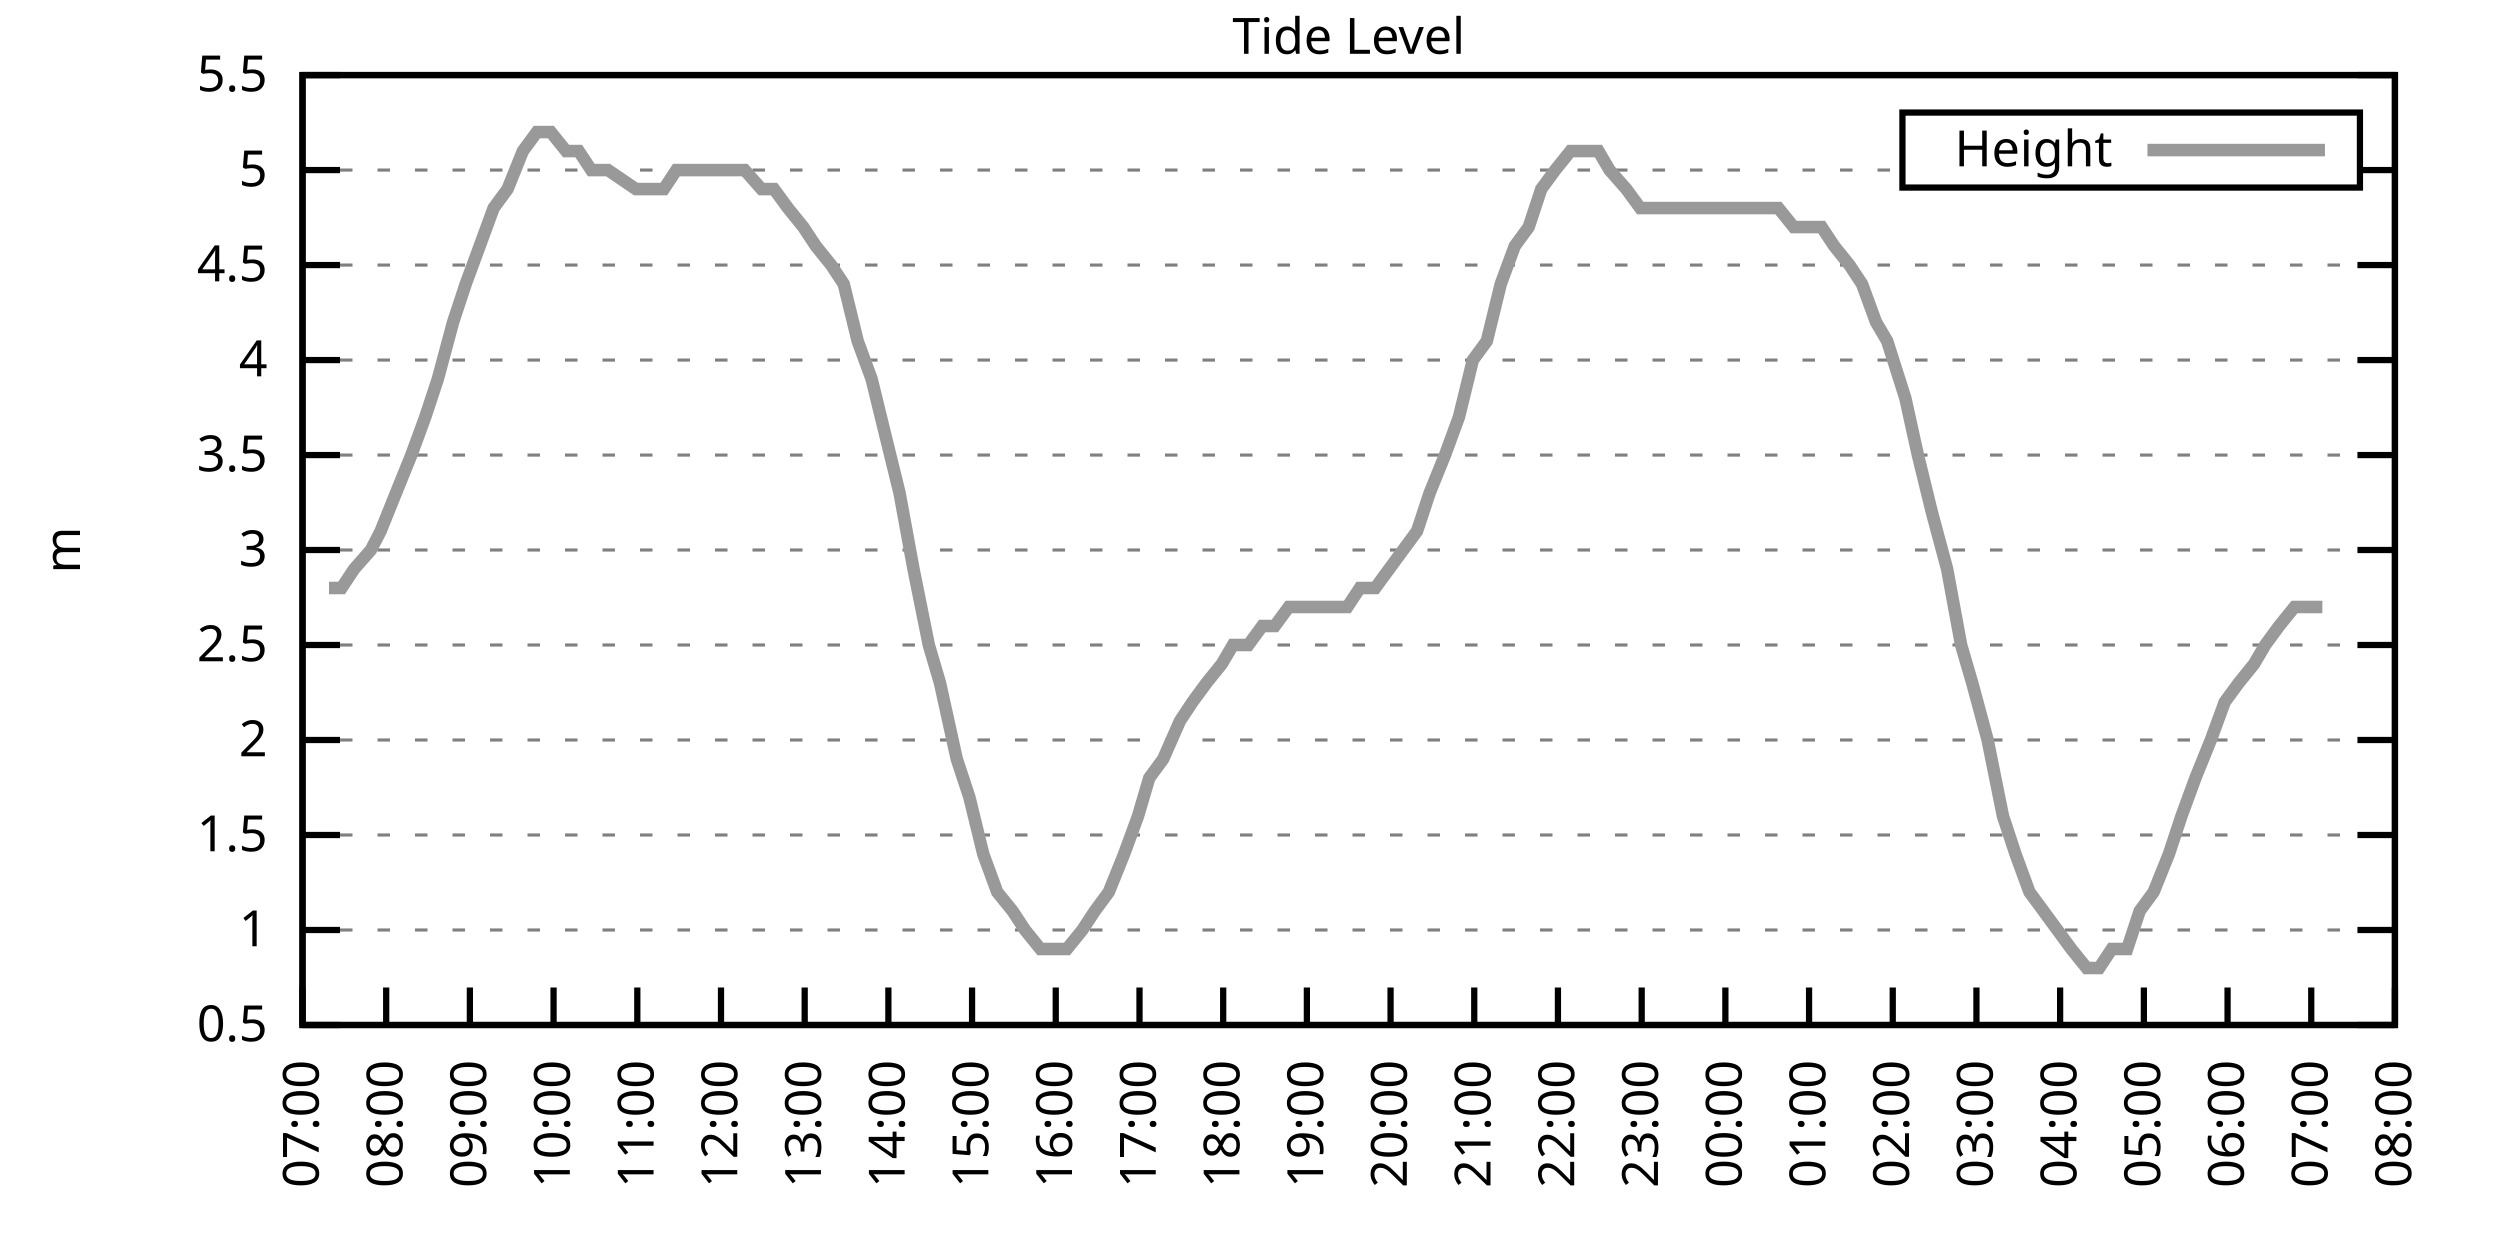
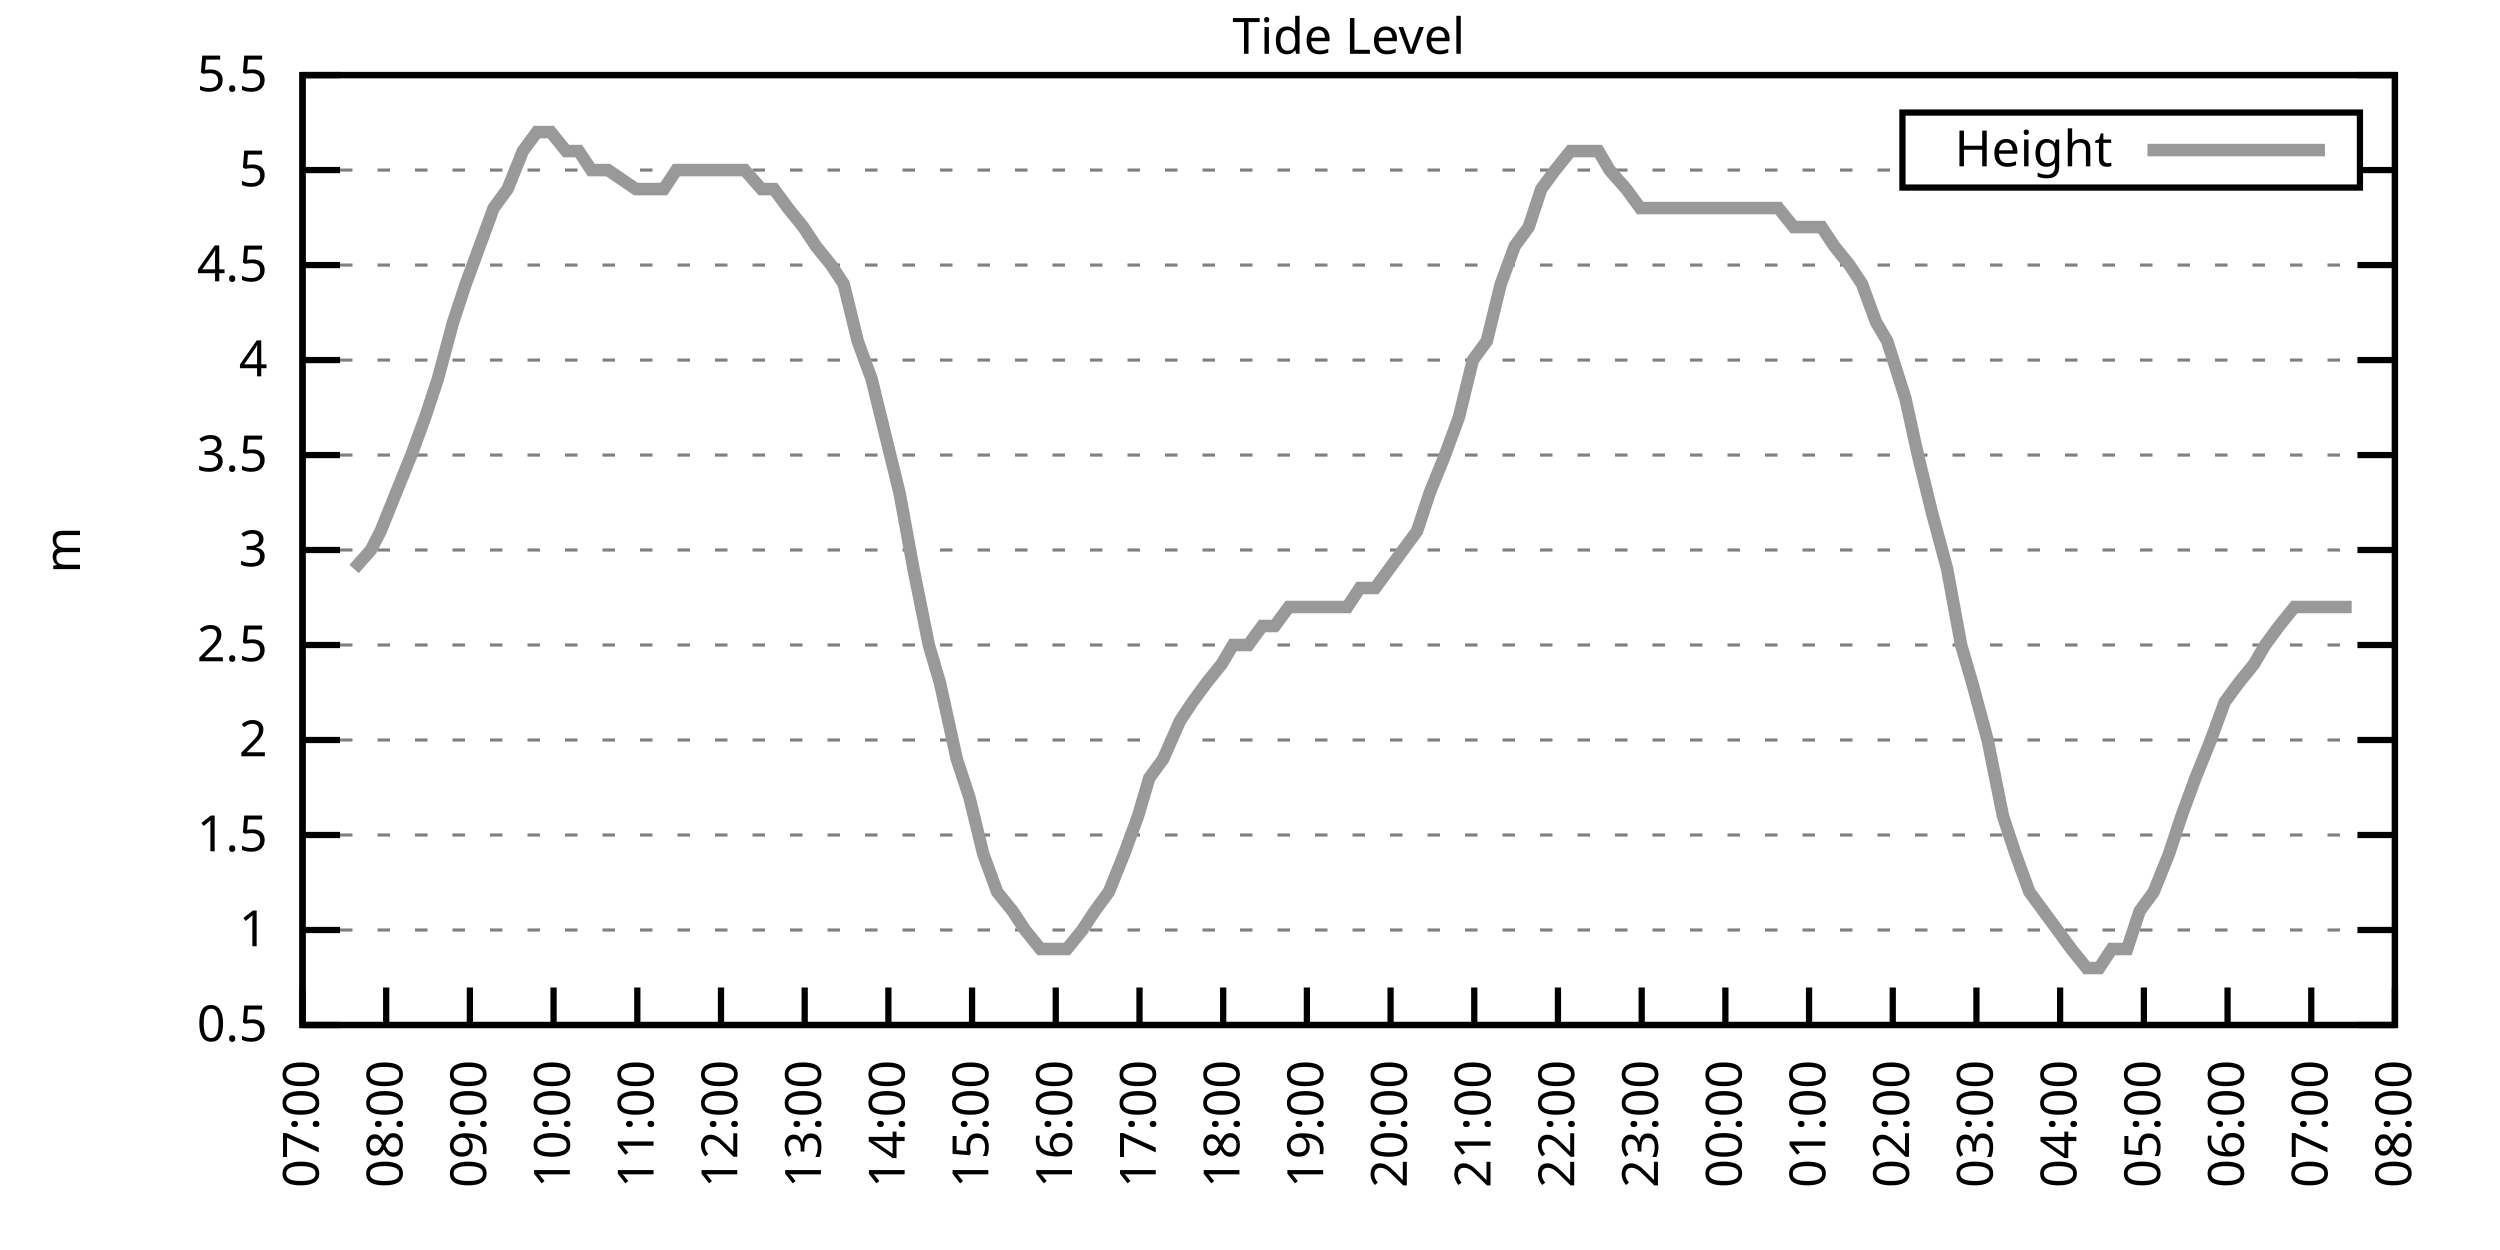
<svg xmlns="http://www.w3.org/2000/svg" xmlns:xlink="http://www.w3.org/1999/xlink" width="400" height="200" viewBox="0 0 400 200">
  <g id="gnuplot_canvas">
    <rect x="0" y="0" width="400" height="200" fill="none" />
    <defs>
      <circle id="gpDot" r="0.5" stroke-width="0.5" stroke="currentColor" />
      <path id="gpPt0" stroke-width="0.333" stroke="currentColor" d="M-1,0 h2 M0,-1 v2" />
      <path id="gpPt1" stroke-width="0.333" stroke="currentColor" d="M-1,-1 L1,1 M1,-1 L-1,1" />
      <path id="gpPt2" stroke-width="0.333" stroke="currentColor" d="M-1,0 L1,0 M0,-1 L0,1 M-1,-1 L1,1 M-1,1 L1,-1" />
      <rect id="gpPt3" stroke-width="0.333" stroke="currentColor" x="-1" y="-1" width="2" height="2" />
      <rect id="gpPt4" stroke-width="0.333" stroke="currentColor" fill="currentColor" x="-1" y="-1" width="2" height="2" />
      <circle id="gpPt5" stroke-width="0.333" stroke="currentColor" cx="0" cy="0" r="1" />
      <use xlink:href="#gpPt5" id="gpPt6" fill="currentColor" stroke="none" />
      <path id="gpPt7" stroke-width="0.333" stroke="currentColor" d="M0,-1.33 L-1.33,0.67 L1.33,0.67 z" />
      <use xlink:href="#gpPt7" id="gpPt8" fill="currentColor" stroke="none" />
      <use xlink:href="#gpPt7" id="gpPt9" stroke="currentColor" transform="rotate(180)" />
      <use xlink:href="#gpPt9" id="gpPt10" fill="currentColor" stroke="none" />
      <use xlink:href="#gpPt3" id="gpPt11" stroke="currentColor" transform="rotate(45)" />
      <use xlink:href="#gpPt11" id="gpPt12" fill="currentColor" stroke="none" />
      <path id="gpPt13" stroke-width="0.333" stroke="currentColor" d="M0,1.330 L1.265,0.411 L0.782,-1.067 L-0.782,-1.076 L-1.265,0.411 z" />
      <use xlink:href="#gpPt13" id="gpPt14" fill="currentColor" stroke="none" />
      <filter id="textbox" filterUnits="objectBoundingBox" x="0" y="0" height="1" width="1">
        <feFlood flood-color="white" flood-opacity="1" result="bgnd" />
        <feComposite in="SourceGraphic" in2="bgnd" operator="atop" />
      </filter>
      <filter id="greybox" filterUnits="objectBoundingBox" x="0" y="0" height="1" width="1">
        <feFlood flood-color="lightgrey" flood-opacity="1" result="grey" />
        <feComposite in="SourceGraphic" in2="grey" operator="atop" />
      </filter>
    </defs>
    <g fill="none" color="white" stroke="currentColor" stroke-width="1.00" stroke-linecap="butt" stroke-linejoin="miter">
</g>
    <g fill="none" color="black" stroke="currentColor" stroke-width="1.00" stroke-linecap="butt" stroke-linejoin="miter">
      <g stroke="none" shape-rendering="crispEdges">
        <polygon fill="rgb(255, 255, 255)" points="48.40,164.00 383.18,164.00 383.18,12.02 48.40,12.02 " />
      </g>
    </g>
    <g fill="none" color="black" stroke="currentColor" stroke-width="1.00" stroke-linecap="butt" stroke-linejoin="miter">
</g>
    <g fill="none" color="black" stroke="black" stroke-width="0.50" stroke-linecap="butt" stroke-linejoin="miter">
</g>
    <g fill="none" color="gray" stroke="currentColor" stroke-width="0.50" stroke-linecap="butt" stroke-linejoin="miter">
      <path stroke="gray" stroke-dasharray="2,4" class="gridline" d="M48.40,164.00 L383.19,164.00  " />
    </g>
    <g fill="none" color="gray" stroke="gray" stroke-width="1.00" stroke-linecap="butt" stroke-linejoin="miter">
</g>
    <g fill="none" color="black" stroke="currentColor" stroke-width="1.00" stroke-linecap="butt" stroke-linejoin="miter">
      <path stroke="black" d="M48.40,164.00 L54.40,164.00 M383.19,164.00 L377.19,164.00  " />
      <g transform="translate(42.80,166.60)" stroke="none" fill="black" font-family="Sans" font-size="8.00" text-anchor="end">
        <text>
          <tspan font-family="Sans"> 0.5</tspan>
        </text>
      </g>
    </g>
    <g fill="none" color="black" stroke="currentColor" stroke-width="1.00" stroke-linecap="butt" stroke-linejoin="miter">
</g>
    <g fill="none" color="black" stroke="black" stroke-width="0.50" stroke-linecap="butt" stroke-linejoin="miter">
</g>
    <g fill="none" color="gray" stroke="currentColor" stroke-width="0.50" stroke-linecap="butt" stroke-linejoin="miter">
      <path stroke="gray" stroke-dasharray="2,4" class="gridline" d="M48.40,148.80 L383.19,148.80  " />
    </g>
    <g fill="none" color="gray" stroke="gray" stroke-width="1.00" stroke-linecap="butt" stroke-linejoin="miter">
</g>
    <g fill="none" color="black" stroke="currentColor" stroke-width="1.00" stroke-linecap="butt" stroke-linejoin="miter">
      <path stroke="black" d="M48.40,148.80 L54.40,148.80 M383.19,148.80 L377.19,148.80  " />
      <g transform="translate(42.80,151.40)" stroke="none" fill="black" font-family="Sans" font-size="8.00" text-anchor="end">
        <text>
          <tspan font-family="Sans"> 1</tspan>
        </text>
      </g>
    </g>
    <g fill="none" color="black" stroke="currentColor" stroke-width="1.00" stroke-linecap="butt" stroke-linejoin="miter">
</g>
    <g fill="none" color="black" stroke="black" stroke-width="0.50" stroke-linecap="butt" stroke-linejoin="miter">
</g>
    <g fill="none" color="gray" stroke="currentColor" stroke-width="0.50" stroke-linecap="butt" stroke-linejoin="miter">
      <path stroke="gray" stroke-dasharray="2,4" class="gridline" d="M48.40,133.60 L383.19,133.60  " />
    </g>
    <g fill="none" color="gray" stroke="gray" stroke-width="1.00" stroke-linecap="butt" stroke-linejoin="miter">
</g>
    <g fill="none" color="black" stroke="currentColor" stroke-width="1.00" stroke-linecap="butt" stroke-linejoin="miter">
      <path stroke="black" d="M48.40,133.60 L54.40,133.60 M383.19,133.60 L377.19,133.60  " />
      <g transform="translate(42.80,136.20)" stroke="none" fill="black" font-family="Sans" font-size="8.00" text-anchor="end">
        <text>
          <tspan font-family="Sans"> 1.5</tspan>
        </text>
      </g>
    </g>
    <g fill="none" color="black" stroke="currentColor" stroke-width="1.00" stroke-linecap="butt" stroke-linejoin="miter">
</g>
    <g fill="none" color="black" stroke="black" stroke-width="0.50" stroke-linecap="butt" stroke-linejoin="miter">
</g>
    <g fill="none" color="gray" stroke="currentColor" stroke-width="0.50" stroke-linecap="butt" stroke-linejoin="miter">
      <path stroke="gray" stroke-dasharray="2,4" class="gridline" d="M48.40,118.40 L383.19,118.40  " />
    </g>
    <g fill="none" color="gray" stroke="gray" stroke-width="1.00" stroke-linecap="butt" stroke-linejoin="miter">
</g>
    <g fill="none" color="black" stroke="currentColor" stroke-width="1.00" stroke-linecap="butt" stroke-linejoin="miter">
      <path stroke="black" d="M48.40,118.40 L54.40,118.40 M383.19,118.40 L377.19,118.40  " />
      <g transform="translate(42.80,121.00)" stroke="none" fill="black" font-family="Sans" font-size="8.00" text-anchor="end">
        <text>
          <tspan font-family="Sans"> 2</tspan>
        </text>
      </g>
    </g>
    <g fill="none" color="black" stroke="currentColor" stroke-width="1.00" stroke-linecap="butt" stroke-linejoin="miter">
</g>
    <g fill="none" color="black" stroke="black" stroke-width="0.50" stroke-linecap="butt" stroke-linejoin="miter">
</g>
    <g fill="none" color="gray" stroke="currentColor" stroke-width="0.50" stroke-linecap="butt" stroke-linejoin="miter">
      <path stroke="gray" stroke-dasharray="2,4" class="gridline" d="M48.40,103.20 L383.19,103.20  " />
    </g>
    <g fill="none" color="gray" stroke="gray" stroke-width="1.00" stroke-linecap="butt" stroke-linejoin="miter">
</g>
    <g fill="none" color="black" stroke="currentColor" stroke-width="1.00" stroke-linecap="butt" stroke-linejoin="miter">
      <path stroke="black" d="M48.40,103.20 L54.40,103.20 M383.19,103.20 L377.19,103.20  " />
      <g transform="translate(42.80,105.80)" stroke="none" fill="black" font-family="Sans" font-size="8.00" text-anchor="end">
        <text>
          <tspan font-family="Sans"> 2.5</tspan>
        </text>
      </g>
    </g>
    <g fill="none" color="black" stroke="currentColor" stroke-width="1.00" stroke-linecap="butt" stroke-linejoin="miter">
</g>
    <g fill="none" color="black" stroke="black" stroke-width="0.50" stroke-linecap="butt" stroke-linejoin="miter">
</g>
    <g fill="none" color="gray" stroke="currentColor" stroke-width="0.50" stroke-linecap="butt" stroke-linejoin="miter">
      <path stroke="gray" stroke-dasharray="2,4" class="gridline" d="M48.40,88.00 L383.19,88.00  " />
    </g>
    <g fill="none" color="gray" stroke="gray" stroke-width="1.00" stroke-linecap="butt" stroke-linejoin="miter">
</g>
    <g fill="none" color="black" stroke="currentColor" stroke-width="1.00" stroke-linecap="butt" stroke-linejoin="miter">
      <path stroke="black" d="M48.40,88.00 L54.40,88.00 M383.19,88.00 L377.19,88.00  " />
      <g transform="translate(42.80,90.60)" stroke="none" fill="black" font-family="Sans" font-size="8.00" text-anchor="end">
        <text>
          <tspan font-family="Sans"> 3</tspan>
        </text>
      </g>
    </g>
    <g fill="none" color="black" stroke="currentColor" stroke-width="1.00" stroke-linecap="butt" stroke-linejoin="miter">
</g>
    <g fill="none" color="black" stroke="black" stroke-width="0.50" stroke-linecap="butt" stroke-linejoin="miter">
</g>
    <g fill="none" color="gray" stroke="currentColor" stroke-width="0.50" stroke-linecap="butt" stroke-linejoin="miter">
      <path stroke="gray" stroke-dasharray="2,4" class="gridline" d="M48.40,72.81 L383.19,72.81  " />
    </g>
    <g fill="none" color="gray" stroke="gray" stroke-width="1.00" stroke-linecap="butt" stroke-linejoin="miter">
</g>
    <g fill="none" color="black" stroke="currentColor" stroke-width="1.00" stroke-linecap="butt" stroke-linejoin="miter">
      <path stroke="black" d="M48.40,72.81 L54.40,72.81 M383.19,72.81 L377.19,72.81  " />
      <g transform="translate(42.80,75.41)" stroke="none" fill="black" font-family="Sans" font-size="8.00" text-anchor="end">
        <text>
          <tspan font-family="Sans"> 3.5</tspan>
        </text>
      </g>
    </g>
    <g fill="none" color="black" stroke="currentColor" stroke-width="1.00" stroke-linecap="butt" stroke-linejoin="miter">
</g>
    <g fill="none" color="black" stroke="black" stroke-width="0.50" stroke-linecap="butt" stroke-linejoin="miter">
</g>
    <g fill="none" color="gray" stroke="currentColor" stroke-width="0.50" stroke-linecap="butt" stroke-linejoin="miter">
      <path stroke="gray" stroke-dasharray="2,4" class="gridline" d="M48.40,57.61 L383.19,57.61  " />
    </g>
    <g fill="none" color="gray" stroke="gray" stroke-width="1.00" stroke-linecap="butt" stroke-linejoin="miter">
</g>
    <g fill="none" color="black" stroke="currentColor" stroke-width="1.00" stroke-linecap="butt" stroke-linejoin="miter">
      <path stroke="black" d="M48.40,57.61 L54.40,57.61 M383.19,57.61 L377.19,57.61  " />
      <g transform="translate(42.80,60.21)" stroke="none" fill="black" font-family="Sans" font-size="8.00" text-anchor="end">
        <text>
          <tspan font-family="Sans"> 4</tspan>
        </text>
      </g>
    </g>
    <g fill="none" color="black" stroke="currentColor" stroke-width="1.00" stroke-linecap="butt" stroke-linejoin="miter">
</g>
    <g fill="none" color="black" stroke="black" stroke-width="0.50" stroke-linecap="butt" stroke-linejoin="miter">
</g>
    <g fill="none" color="gray" stroke="currentColor" stroke-width="0.50" stroke-linecap="butt" stroke-linejoin="miter">
      <path stroke="gray" stroke-dasharray="2,4" class="gridline" d="M48.40,42.41 L383.19,42.41  " />
    </g>
    <g fill="none" color="gray" stroke="gray" stroke-width="1.00" stroke-linecap="butt" stroke-linejoin="miter">
</g>
    <g fill="none" color="black" stroke="currentColor" stroke-width="1.00" stroke-linecap="butt" stroke-linejoin="miter">
      <path stroke="black" d="M48.40,42.41 L54.40,42.41 M383.19,42.41 L377.19,42.41  " />
      <g transform="translate(42.80,45.01)" stroke="none" fill="black" font-family="Sans" font-size="8.00" text-anchor="end">
        <text>
          <tspan font-family="Sans"> 4.5</tspan>
        </text>
      </g>
    </g>
    <g fill="none" color="black" stroke="currentColor" stroke-width="1.00" stroke-linecap="butt" stroke-linejoin="miter">
</g>
    <g fill="none" color="black" stroke="black" stroke-width="0.50" stroke-linecap="butt" stroke-linejoin="miter">
</g>
    <g fill="none" color="gray" stroke="currentColor" stroke-width="0.50" stroke-linecap="butt" stroke-linejoin="miter">
      <path stroke="gray" stroke-dasharray="2,4" class="gridline" d="M48.40,27.21 L304.39,27.21 M377.59,27.21 L383.19,27.21  " />
    </g>
    <g fill="none" color="gray" stroke="gray" stroke-width="1.00" stroke-linecap="butt" stroke-linejoin="miter">
</g>
    <g fill="none" color="black" stroke="currentColor" stroke-width="1.00" stroke-linecap="butt" stroke-linejoin="miter">
      <path stroke="black" d="M48.40,27.21 L54.40,27.21 M383.19,27.21 L377.19,27.21  " />
      <g transform="translate(42.80,29.81)" stroke="none" fill="black" font-family="Sans" font-size="8.00" text-anchor="end">
        <text>
          <tspan font-family="Sans"> 5</tspan>
        </text>
      </g>
    </g>
    <g fill="none" color="black" stroke="currentColor" stroke-width="1.00" stroke-linecap="butt" stroke-linejoin="miter">
</g>
    <g fill="none" color="black" stroke="black" stroke-width="0.50" stroke-linecap="butt" stroke-linejoin="miter">
</g>
    <g fill="none" color="gray" stroke="currentColor" stroke-width="0.50" stroke-linecap="butt" stroke-linejoin="miter">
      <path stroke="gray" stroke-dasharray="2,4" class="gridline" d="M48.40,12.01 L383.19,12.01  " />
    </g>
    <g fill="none" color="gray" stroke="gray" stroke-width="1.00" stroke-linecap="butt" stroke-linejoin="miter">
</g>
    <g fill="none" color="black" stroke="currentColor" stroke-width="1.00" stroke-linecap="butt" stroke-linejoin="miter">
      <path stroke="black" d="M48.40,12.01 L54.40,12.01 M383.19,12.01 L377.19,12.01  " />
      <g transform="translate(42.80,14.61)" stroke="none" fill="black" font-family="Sans" font-size="8.00" text-anchor="end">
        <text>
          <tspan font-family="Sans"> 5.5</tspan>
        </text>
      </g>
    </g>
    <g fill="none" color="black" stroke="currentColor" stroke-width="1.00" stroke-linecap="butt" stroke-linejoin="miter">
      <path stroke="black" d="M48.40,164.00 L48.40,158.00  " />
      <g transform="translate(51.00,169.60) rotate(270.00)" stroke="none" fill="black" font-family="Sans" font-size="8.00" text-anchor="end">
        <text>
          <tspan font-family="Sans">07:00</tspan>
        </text>
      </g>
    </g>
    <g fill="none" color="black" stroke="currentColor" stroke-width="1.00" stroke-linecap="butt" stroke-linejoin="miter">
      <path stroke="black" d="M61.79,164.00 L61.79,158.00  " />
      <g transform="translate(64.39,169.60) rotate(270.00)" stroke="none" fill="black" font-family="Sans" font-size="8.00" text-anchor="end">
        <text>
          <tspan font-family="Sans">08:00</tspan>
        </text>
      </g>
    </g>
    <g fill="none" color="black" stroke="currentColor" stroke-width="1.00" stroke-linecap="butt" stroke-linejoin="miter">
      <path stroke="black" d="M75.18,164.00 L75.18,158.00  " />
      <g transform="translate(77.78,169.60) rotate(270.00)" stroke="none" fill="black" font-family="Sans" font-size="8.00" text-anchor="end">
        <text>
          <tspan font-family="Sans">09:00</tspan>
        </text>
      </g>
    </g>
    <g fill="none" color="black" stroke="currentColor" stroke-width="1.00" stroke-linecap="butt" stroke-linejoin="miter">
      <path stroke="black" d="M88.57,164.00 L88.57,158.00  " />
      <g transform="translate(91.17,169.60) rotate(270.00)" stroke="none" fill="black" font-family="Sans" font-size="8.00" text-anchor="end">
        <text>
          <tspan font-family="Sans">10:00</tspan>
        </text>
      </g>
    </g>
    <g fill="none" color="black" stroke="currentColor" stroke-width="1.00" stroke-linecap="butt" stroke-linejoin="miter">
      <path stroke="black" d="M101.97,164.00 L101.97,158.00  " />
      <g transform="translate(104.57,169.60) rotate(270.00)" stroke="none" fill="black" font-family="Sans" font-size="8.00" text-anchor="end">
        <text>
          <tspan font-family="Sans">11:00</tspan>
        </text>
      </g>
    </g>
    <g fill="none" color="black" stroke="currentColor" stroke-width="1.00" stroke-linecap="butt" stroke-linejoin="miter">
      <path stroke="black" d="M115.36,164.00 L115.36,158.00  " />
      <g transform="translate(117.96,169.60) rotate(270.00)" stroke="none" fill="black" font-family="Sans" font-size="8.00" text-anchor="end">
        <text>
          <tspan font-family="Sans">12:00</tspan>
        </text>
      </g>
    </g>
    <g fill="none" color="black" stroke="currentColor" stroke-width="1.00" stroke-linecap="butt" stroke-linejoin="miter">
      <path stroke="black" d="M128.75,164.00 L128.75,158.00  " />
      <g transform="translate(131.35,169.60) rotate(270.00)" stroke="none" fill="black" font-family="Sans" font-size="8.00" text-anchor="end">
        <text>
          <tspan font-family="Sans">13:00</tspan>
        </text>
      </g>
    </g>
    <g fill="none" color="black" stroke="currentColor" stroke-width="1.00" stroke-linecap="butt" stroke-linejoin="miter">
      <path stroke="black" d="M142.14,164.00 L142.14,158.00  " />
      <g transform="translate(144.74,169.60) rotate(270.00)" stroke="none" fill="black" font-family="Sans" font-size="8.00" text-anchor="end">
        <text>
          <tspan font-family="Sans">14:00</tspan>
        </text>
      </g>
    </g>
    <g fill="none" color="black" stroke="currentColor" stroke-width="1.00" stroke-linecap="butt" stroke-linejoin="miter">
      <path stroke="black" d="M155.53,164.00 L155.53,158.00  " />
      <g transform="translate(158.13,169.60) rotate(270.00)" stroke="none" fill="black" font-family="Sans" font-size="8.00" text-anchor="end">
        <text>
          <tspan font-family="Sans">15:00</tspan>
        </text>
      </g>
    </g>
    <g fill="none" color="black" stroke="currentColor" stroke-width="1.00" stroke-linecap="butt" stroke-linejoin="miter">
      <path stroke="black" d="M168.92,164.00 L168.92,158.00  " />
      <g transform="translate(171.52,169.60) rotate(270.00)" stroke="none" fill="black" font-family="Sans" font-size="8.00" text-anchor="end">
        <text>
          <tspan font-family="Sans">16:00</tspan>
        </text>
      </g>
    </g>
    <g fill="none" color="black" stroke="currentColor" stroke-width="1.00" stroke-linecap="butt" stroke-linejoin="miter">
      <path stroke="black" d="M182.32,164.00 L182.32,158.00  " />
      <g transform="translate(184.92,169.60) rotate(270.00)" stroke="none" fill="black" font-family="Sans" font-size="8.00" text-anchor="end">
        <text>
          <tspan font-family="Sans">17:00</tspan>
        </text>
      </g>
    </g>
    <g fill="none" color="black" stroke="currentColor" stroke-width="1.00" stroke-linecap="butt" stroke-linejoin="miter">
      <path stroke="black" d="M195.71,164.00 L195.71,158.00  " />
      <g transform="translate(198.31,169.60) rotate(270.00)" stroke="none" fill="black" font-family="Sans" font-size="8.00" text-anchor="end">
        <text>
          <tspan font-family="Sans">18:00</tspan>
        </text>
      </g>
    </g>
    <g fill="none" color="black" stroke="currentColor" stroke-width="1.00" stroke-linecap="butt" stroke-linejoin="miter">
      <path stroke="black" d="M209.10,164.00 L209.10,158.00  " />
      <g transform="translate(211.70,169.60) rotate(270.00)" stroke="none" fill="black" font-family="Sans" font-size="8.00" text-anchor="end">
        <text>
          <tspan font-family="Sans">19:00</tspan>
        </text>
      </g>
    </g>
    <g fill="none" color="black" stroke="currentColor" stroke-width="1.00" stroke-linecap="butt" stroke-linejoin="miter">
      <path stroke="black" d="M222.49,164.00 L222.49,158.00  " />
      <g transform="translate(225.09,169.60) rotate(270.00)" stroke="none" fill="black" font-family="Sans" font-size="8.00" text-anchor="end">
        <text>
          <tspan font-family="Sans">20:00</tspan>
        </text>
      </g>
    </g>
    <g fill="none" color="black" stroke="currentColor" stroke-width="1.00" stroke-linecap="butt" stroke-linejoin="miter">
      <path stroke="black" d="M235.88,164.00 L235.88,158.00  " />
      <g transform="translate(238.48,169.60) rotate(270.00)" stroke="none" fill="black" font-family="Sans" font-size="8.00" text-anchor="end">
        <text>
          <tspan font-family="Sans">21:00</tspan>
        </text>
      </g>
    </g>
    <g fill="none" color="black" stroke="currentColor" stroke-width="1.00" stroke-linecap="butt" stroke-linejoin="miter">
      <path stroke="black" d="M249.27,164.00 L249.27,158.00  " />
      <g transform="translate(251.87,169.60) rotate(270.00)" stroke="none" fill="black" font-family="Sans" font-size="8.00" text-anchor="end">
        <text>
          <tspan font-family="Sans">22:00</tspan>
        </text>
      </g>
    </g>
    <g fill="none" color="black" stroke="currentColor" stroke-width="1.00" stroke-linecap="butt" stroke-linejoin="miter">
      <path stroke="black" d="M262.67,164.00 L262.67,158.00  " />
      <g transform="translate(265.27,169.60) rotate(270.00)" stroke="none" fill="black" font-family="Sans" font-size="8.00" text-anchor="end">
        <text>
          <tspan font-family="Sans">23:00</tspan>
        </text>
      </g>
    </g>
    <g fill="none" color="black" stroke="currentColor" stroke-width="1.00" stroke-linecap="butt" stroke-linejoin="miter">
      <path stroke="black" d="M276.06,164.00 L276.06,158.00  " />
      <g transform="translate(278.66,169.60) rotate(270.00)" stroke="none" fill="black" font-family="Sans" font-size="8.00" text-anchor="end">
        <text>
          <tspan font-family="Sans">00:00</tspan>
        </text>
      </g>
    </g>
    <g fill="none" color="black" stroke="currentColor" stroke-width="1.00" stroke-linecap="butt" stroke-linejoin="miter">
      <path stroke="black" d="M289.45,164.00 L289.45,158.00  " />
      <g transform="translate(292.05,169.60) rotate(270.00)" stroke="none" fill="black" font-family="Sans" font-size="8.00" text-anchor="end">
        <text>
          <tspan font-family="Sans">01:00</tspan>
        </text>
      </g>
    </g>
    <g fill="none" color="black" stroke="currentColor" stroke-width="1.00" stroke-linecap="butt" stroke-linejoin="miter">
      <path stroke="black" d="M302.84,164.00 L302.84,158.00  " />
      <g transform="translate(305.44,169.60) rotate(270.00)" stroke="none" fill="black" font-family="Sans" font-size="8.00" text-anchor="end">
        <text>
          <tspan font-family="Sans">02:00</tspan>
        </text>
      </g>
    </g>
    <g fill="none" color="black" stroke="currentColor" stroke-width="1.00" stroke-linecap="butt" stroke-linejoin="miter">
      <path stroke="black" d="M316.23,164.00 L316.23,158.00  " />
      <g transform="translate(318.83,169.60) rotate(270.00)" stroke="none" fill="black" font-family="Sans" font-size="8.00" text-anchor="end">
        <text>
          <tspan font-family="Sans">03:00</tspan>
        </text>
      </g>
    </g>
    <g fill="none" color="black" stroke="currentColor" stroke-width="1.00" stroke-linecap="butt" stroke-linejoin="miter">
      <path stroke="black" d="M329.62,164.00 L329.62,158.00  " />
      <g transform="translate(332.22,169.60) rotate(270.00)" stroke="none" fill="black" font-family="Sans" font-size="8.00" text-anchor="end">
        <text>
          <tspan font-family="Sans">04:00</tspan>
        </text>
      </g>
    </g>
    <g fill="none" color="black" stroke="currentColor" stroke-width="1.00" stroke-linecap="butt" stroke-linejoin="miter">
      <path stroke="black" d="M343.02,164.00 L343.02,158.00  " />
      <g transform="translate(345.62,169.60) rotate(270.00)" stroke="none" fill="black" font-family="Sans" font-size="8.00" text-anchor="end">
        <text>
          <tspan font-family="Sans">05:00</tspan>
        </text>
      </g>
    </g>
    <g fill="none" color="black" stroke="currentColor" stroke-width="1.00" stroke-linecap="butt" stroke-linejoin="miter">
      <path stroke="black" d="M356.41,164.00 L356.41,158.00  " />
      <g transform="translate(359.01,169.60) rotate(270.00)" stroke="none" fill="black" font-family="Sans" font-size="8.00" text-anchor="end">
        <text>
          <tspan font-family="Sans">06:00</tspan>
        </text>
      </g>
    </g>
    <g fill="none" color="black" stroke="currentColor" stroke-width="1.00" stroke-linecap="butt" stroke-linejoin="miter">
      <path stroke="black" d="M369.80,164.00 L369.80,158.00  " />
      <g transform="translate(372.40,169.60) rotate(270.00)" stroke="none" fill="black" font-family="Sans" font-size="8.00" text-anchor="end">
        <text>
          <tspan font-family="Sans">07:00</tspan>
        </text>
      </g>
    </g>
    <g fill="none" color="black" stroke="currentColor" stroke-width="1.00" stroke-linecap="butt" stroke-linejoin="miter">
      <path stroke="black" d="M383.19,164.00 L383.19,158.00  " />
      <g transform="translate(385.79,169.60) rotate(270.00)" stroke="none" fill="black" font-family="Sans" font-size="8.00" text-anchor="end">
        <text>
          <tspan font-family="Sans">08:00</tspan>
        </text>
      </g>
    </g>
    <g fill="none" color="black" stroke="currentColor" stroke-width="1.00" stroke-linecap="butt" stroke-linejoin="miter">
</g>
    <g fill="none" color="black" stroke="currentColor" stroke-width="1.00" stroke-linecap="butt" stroke-linejoin="miter">
      <path stroke="black" d="M48.40,12.01 L48.40,164.00 L383.19,164.00 L383.19,12.01 L48.40,12.01 Z  " />
    </g>
    <g fill="none" color="black" stroke="currentColor" stroke-width="1.00" stroke-linecap="butt" stroke-linejoin="miter">
</g>
    <g fill="none" color="black" stroke="currentColor" stroke-width="1.00" stroke-linecap="butt" stroke-linejoin="miter">
      <path stroke="black" d="M304.39,30.01 L304.39,18.01 L377.59,18.01 L377.59,30.01 L304.39,30.01 Z  " />
    </g>
    <g id="Tide_level_plot_1">
      <g fill="none" color="white" stroke="black" stroke-width="2.00" stroke-linecap="butt" stroke-linejoin="miter">
</g>
      <g fill="none" color="black" stroke="currentColor" stroke-width="2.00" stroke-linecap="butt" stroke-linejoin="miter">
        <g transform="translate(337.99,26.61)" stroke="none" fill="black" font-family="Sans" font-size="8.00" text-anchor="end">
          <text>
            <tspan font-family="Sans">Height</tspan>
          </text>
        </g>
      </g>
      <g fill="none" color="black" stroke="currentColor" stroke-width="2.00" stroke-linecap="butt" stroke-linejoin="miter">
-         <path stroke="rgb(153, 153, 153)" d="M343.59,24.01 L371.99,24.01 M52.64,94.08 L54.65,94.08 L56.66,91.04 L59.34,88.00 L60.90,84.97 L63.35,78.89   L65.81,72.81 L68.04,66.73 L70.05,60.65 L72.50,51.53 L74.51,45.45 L76.75,39.37 L78.98,33.29 L81.21,30.25   L83.66,24.17 L85.90,21.13 L88.13,21.13 L90.58,24.17 L92.59,24.17 L94.60,27.21 L97.28,27.21 L101.74,30.25   L103.98,30.25 L106.21,30.25 L108.22,27.21 L110.45,27.21 L112.68,27.21 L115.13,27.21 L116.92,27.21 L119.15,27.21   L121.83,30.25 L123.84,30.25 L126.07,33.29 L128.53,36.33 L130.54,39.37 L132.99,42.41 L135.00,45.45 L137.23,54.57   L139.46,60.65 L141.69,69.77 L143.93,78.89 L146.16,91.04 L148.61,103.20 L150.40,109.28 L153.08,121.44 L155.09,127.52   L157.32,136.64 L159.55,142.72 L162.01,145.76 L164.01,148.80 L166.47,151.84 L168.48,151.84 L170.71,151.84 L173.17,148.80   L175.17,145.76 L177.41,142.72 L179.86,136.64 L182.09,130.56 L183.88,124.48 L186.11,121.44 L188.79,115.36 L190.80,112.32   L193.03,109.28 L195.48,106.24 L197.27,103.20 L199.73,103.20 L201.96,100.16 L203.97,100.16 L206.20,97.12 L208.88,97.12   L210.88,97.12 L213.12,97.12 L215.57,97.12 L217.58,94.08 L220.04,94.08 L222.27,91.04 L224.50,88.00 L226.73,84.97   L228.74,78.89 L231.20,72.81 L233.43,66.73 L235.66,57.61 L237.89,54.57 L240.12,45.45 L242.36,39.37 L244.59,36.33   L246.60,30.25 L248.83,27.21 L251.28,24.17 L253.51,24.17 L255.75,24.17 L257.53,27.21 L260.21,30.25 L262.44,33.29   L264.45,33.29 L266.91,33.29 L268.92,33.29 L270.92,33.29 L273.38,33.29 L275.61,33.29 L278.07,33.29 L280.30,33.29   L282.53,33.29 L284.54,33.29 L286.99,36.33 L289.00,36.33 L291.46,36.33 L293.47,39.37 L295.92,42.41 L297.93,45.45   L300.16,51.53 L301.95,54.57 L304.85,63.69 L306.86,72.81 L309.09,81.93 L311.54,91.04 L313.78,103.20 L315.56,109.28   L318.02,118.40 L320.47,130.56 L322.48,136.64 L324.71,142.72 L326.95,145.76 L329.18,148.80 L331.41,151.84 L333.86,154.88   L335.87,154.88 L337.88,151.84 L340.34,151.84 L342.35,145.76 L344.58,142.72 L347.03,136.64 L349.04,130.56 L351.27,124.48   L353.73,118.40 L355.96,112.32 L358.19,109.28 L360.65,106.24 L362.43,103.20 L364.66,100.16 L367.12,97.12 L369.13,97.12   L371.58,97.12  " />
+         <path stroke="rgb(153, 153, 153)" d="M343.59,24.01 L371.99,24.01 M56.66,91.04 L59.34,88.00 L60.90,84.97 L63.35,78.89 L65.81,72.81 L68.04,66.73   L70.05,60.65 L72.50,51.53 L74.51,45.45 L76.75,39.37 L78.98,33.29 L81.21,30.25 L83.66,24.17 L85.90,21.13   L88.13,21.13 L90.58,24.17 L92.59,24.17 L94.60,27.21 L97.28,27.21 L101.74,30.25 L103.98,30.25 L106.21,30.25   L108.22,27.21 L110.45,27.21 L112.68,27.21 L115.13,27.21 L116.92,27.21 L119.15,27.21 L121.83,30.25 L123.84,30.25   L126.07,33.29 L128.53,36.33 L130.54,39.37 L132.99,42.41 L135.00,45.45 L137.23,54.57 L139.46,60.65 L141.69,69.77   L143.93,78.89 L146.16,91.04 L148.61,103.20 L150.40,109.28 L153.08,121.44 L155.09,127.52 L157.32,136.64 L159.55,142.72   L162.01,145.76 L164.01,148.80 L166.47,151.84 L168.48,151.84 L170.71,151.84 L173.17,148.80 L175.17,145.76 L177.41,142.72   L179.86,136.64 L182.09,130.56 L183.88,124.48 L186.11,121.44 L188.79,115.36 L190.80,112.32 L193.03,109.28 L195.48,106.24   L197.27,103.20 L199.73,103.20 L201.96,100.16 L203.97,100.16 L206.20,97.12 L208.88,97.12 L210.88,97.12 L213.12,97.12   L215.57,97.12 L217.58,94.08 L220.04,94.08 L222.27,91.04 L224.50,88.00 L226.73,84.97 L228.74,78.89 L231.20,72.81   L233.43,66.73 L235.66,57.61 L237.89,54.57 L240.12,45.45 L242.36,39.37 L244.59,36.33 L246.60,30.25 L248.83,27.21   L251.28,24.17 L253.51,24.17 L255.75,24.17 L257.53,27.21 L260.21,30.25 L262.44,33.29 L264.45,33.29 L266.91,33.29   L268.92,33.29 L270.92,33.29 L273.38,33.29 L275.61,33.29 L278.07,33.29 L280.30,33.29 L282.53,33.29 L284.54,33.29   L286.99,36.33 L289.00,36.33 L291.46,36.33 L293.47,39.37 L295.92,42.41 L297.93,45.45 L300.16,51.53 L301.95,54.57   L304.85,63.69 L306.86,72.81 L309.09,81.93 L311.54,91.04 L313.78,103.20 L315.56,109.28 L318.02,118.40 L320.47,130.56   L322.48,136.64 L324.71,142.72 L326.95,145.76 L329.18,148.80 L331.41,151.84 L333.86,154.88 L335.87,154.88 L337.88,151.84   L340.34,151.84 L342.35,145.76 L344.58,142.72 L347.03,136.64 L349.04,130.56 L351.27,124.48 L353.73,118.40 L355.96,112.32   L358.19,109.28 L360.65,106.24 L362.43,103.20 L364.66,100.16 L367.12,97.12 L369.13,97.12 L371.58,97.12 L373.59,97.12   L376.27,97.12  " />
      </g>
    </g>
    <g fill="none" color="black" stroke="currentColor" stroke-width="2.00" stroke-linecap="butt" stroke-linejoin="miter">
</g>
    <g fill="none" color="black" stroke="black" stroke-width="1.00" stroke-linecap="butt" stroke-linejoin="miter">
</g>
    <g fill="none" color="black" stroke="currentColor" stroke-width="1.00" stroke-linecap="butt" stroke-linejoin="miter">
      <path stroke="black" d="M48.40,12.01 L48.40,164.00 L383.19,164.00 L383.19,12.01 L48.40,12.01 Z  " />
      <g transform="translate(12.80,88.01) rotate(270.00)" stroke="none" fill="black" font-family="Sans" font-size="8.00" text-anchor="middle">
        <text>
          <tspan font-family="Sans">m</tspan>
        </text>
      </g>
    </g>
    <g fill="none" color="black" stroke="currentColor" stroke-width="1.00" stroke-linecap="butt" stroke-linejoin="miter">
</g>
    <g fill="none" color="black" stroke="currentColor" stroke-width="1.00" stroke-linecap="butt" stroke-linejoin="miter">
      <g transform="translate(215.79,8.61)" stroke="none" fill="black" font-family="Sans" font-size="8.00" text-anchor="middle">
        <text>
          <tspan font-family="Sans">Tide Level</tspan>
        </text>
      </g>
    </g>
    <g fill="none" color="black" stroke="currentColor" stroke-width="1.00" stroke-linecap="butt" stroke-linejoin="miter">
</g>
  </g>
</svg>
